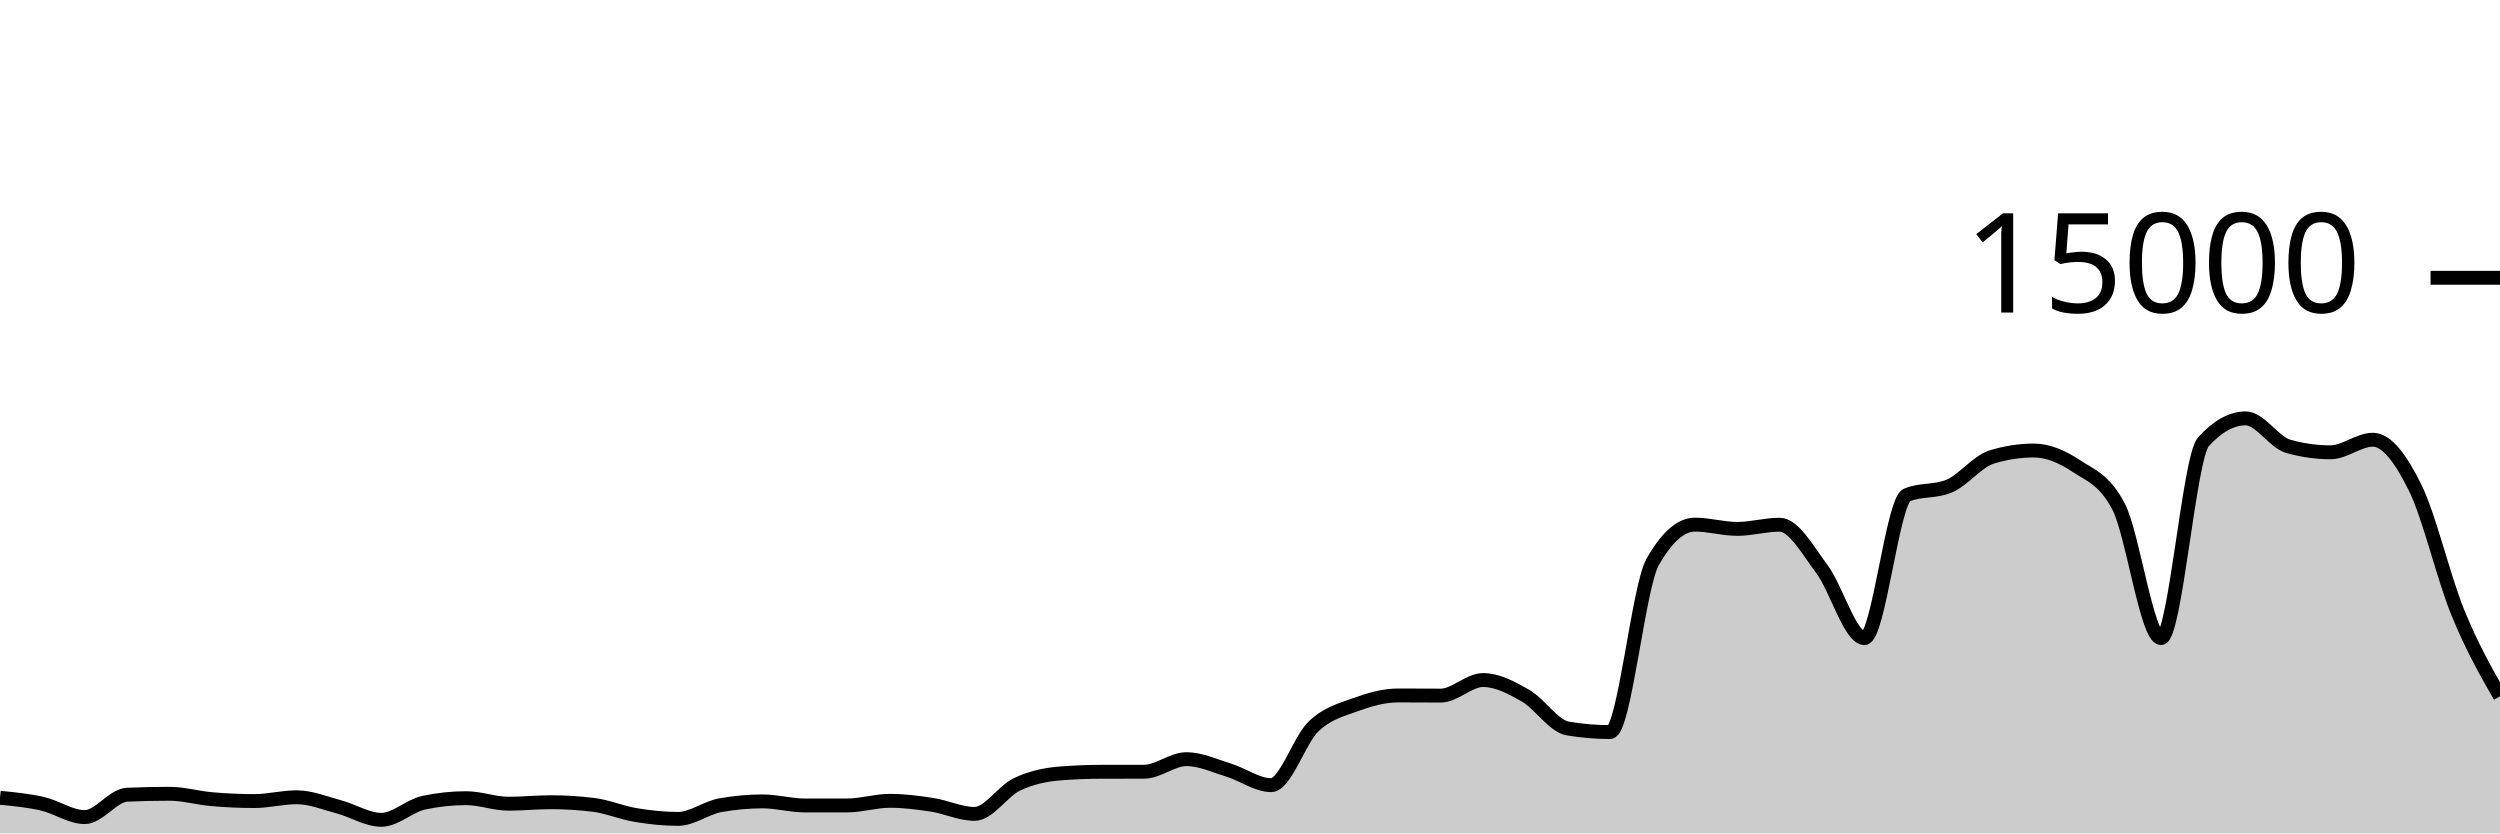
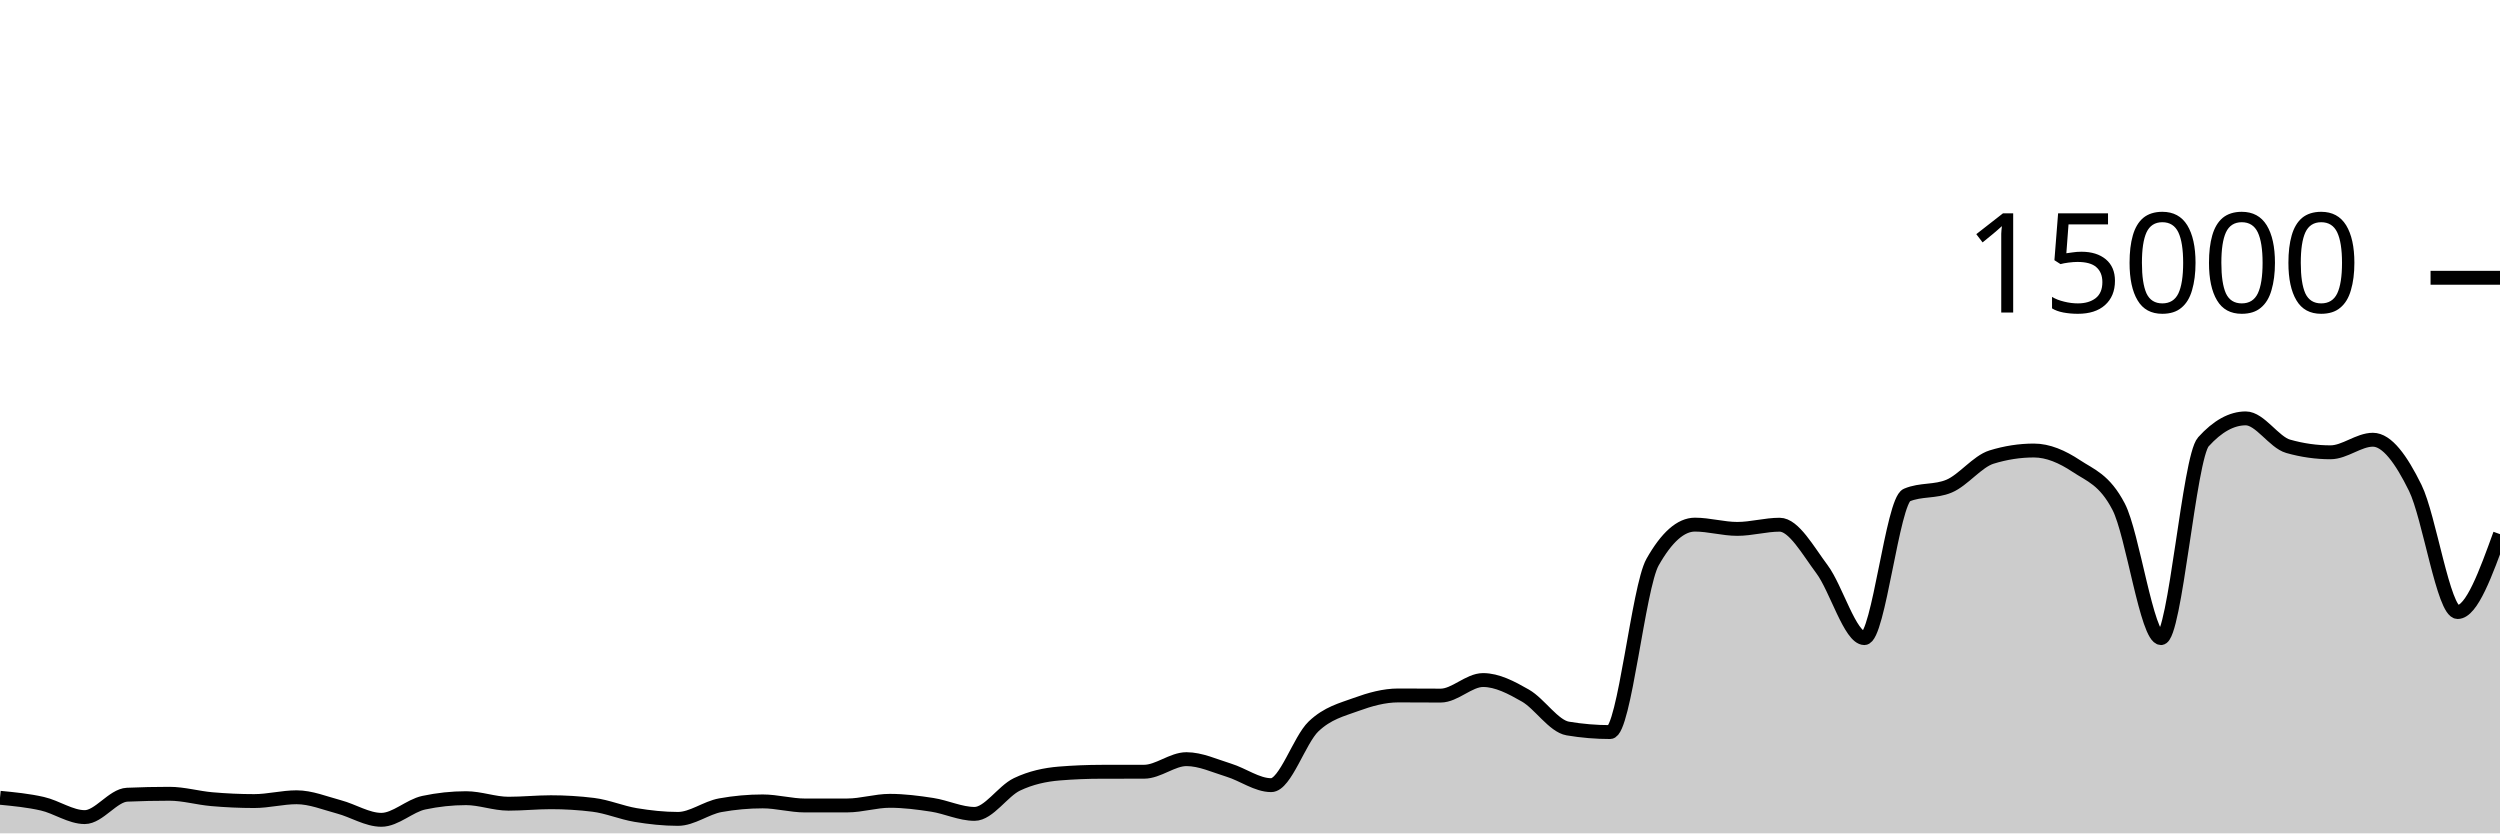
<svg xmlns="http://www.w3.org/2000/svg" viewBox="0 0 180 60">
  <g transform="translate(0,20)">
-     <path class="area" fill="rgba(0, 0, 0, 0.2)" d="M0,37.44C1.017,37.539,2.034,37.637,3.051,37.869C4.068,38.101,5.085,38.832,6.102,38.832C7.119,38.832,8.136,37.263,9.153,37.219C10.169,37.174,11.186,37.152,12.203,37.152C13.22,37.152,14.237,37.454,15.254,37.541C16.271,37.629,17.288,37.677,18.305,37.677C19.322,37.677,20.339,37.403,21.356,37.403C22.373,37.403,23.39,37.825,24.407,38.096C25.424,38.367,26.441,39.027,27.458,39.027C28.475,39.027,29.492,38.012,30.508,37.795C31.525,37.578,32.542,37.469,33.559,37.469C34.576,37.469,35.593,37.867,36.61,37.867C37.627,37.867,38.644,37.76,39.661,37.76C40.678,37.76,41.695,37.822,42.712,37.947C43.729,38.071,44.746,38.511,45.763,38.68C46.78,38.849,47.797,38.96,48.814,38.96C49.831,38.96,50.847,38.159,51.864,37.976C52.881,37.793,53.898,37.701,54.915,37.701C55.932,37.701,56.949,37.995,57.966,37.995C58.983,37.995,60,37.994,61.017,37.992C62.034,37.99,63.051,37.659,64.068,37.659C65.085,37.659,66.102,37.79,67.119,37.947C68.136,38.104,69.153,38.6,70.169,38.6C71.186,38.6,72.203,36.959,73.22,36.475C74.237,35.99,75.254,35.777,76.271,35.693C77.288,35.61,78.305,35.57,79.322,35.568C80.339,35.566,81.356,35.567,82.373,35.565C83.39,35.564,84.407,34.659,85.424,34.659C86.441,34.659,87.458,35.141,88.475,35.453C89.492,35.765,90.508,36.531,91.525,36.531C92.542,36.531,93.559,33.269,94.576,32.301C95.593,31.334,96.61,31.097,97.627,30.725C98.644,30.354,99.661,30.072,100.678,30.072C101.695,30.072,102.712,30.083,103.729,30.083C104.746,30.083,105.763,28.963,106.78,28.963C107.797,28.963,108.814,29.501,109.831,30.083C110.847,30.664,111.864,32.283,112.881,32.453C113.898,32.624,114.915,32.709,115.932,32.709C116.949,32.709,117.966,22.276,118.983,20.475C120,18.674,121.017,17.773,122.034,17.773C123.051,17.773,124.068,18.08,125.085,18.08C126.102,18.08,127.119,17.779,128.136,17.779C129.153,17.779,130.169,19.628,131.186,20.989C132.203,22.35,133.22,25.944,134.237,25.944C135.254,25.944,136.271,16.076,137.288,15.645C138.305,15.215,139.322,15.43,140.339,15C141.356,14.57,142.373,13.224,143.39,12.909C144.407,12.595,145.424,12.437,146.441,12.437C147.458,12.437,148.475,12.878,149.492,13.552C150.508,14.226,151.525,14.529,152.542,16.483C153.559,18.436,154.576,25.944,155.593,25.944C156.61,25.944,157.627,12.936,158.644,11.811C159.661,10.685,160.678,10.123,161.695,10.123C162.712,10.123,163.729,11.845,164.746,12.133C165.763,12.421,166.78,12.565,167.797,12.565C168.814,12.565,169.831,11.661,170.847,11.661C171.864,11.661,172.881,13.06,173.898,15.128C174.915,17.196,175.932,21.565,176.949,24.067C177.966,26.568,178.983,28.352,180,30.136L180,40C178.983,40,177.966,40,176.949,40C175.932,40,174.915,40,173.898,40C172.881,40,171.864,40,170.847,40C169.831,40,168.814,40,167.797,40C166.78,40,165.763,40,164.746,40C163.729,40,162.712,40,161.695,40C160.678,40,159.661,40,158.644,40C157.627,40,156.61,40,155.593,40C154.576,40,153.559,40,152.542,40C151.525,40,150.508,40,149.492,40C148.475,40,147.458,40,146.441,40C145.424,40,144.407,40,143.39,40C142.373,40,141.356,40,140.339,40C139.322,40,138.305,40,137.288,40C136.271,40,135.254,40,134.237,40C133.22,40,132.203,40,131.186,40C130.169,40,129.153,40,128.136,40C127.119,40,126.102,40,125.085,40C124.068,40,123.051,40,122.034,40C121.017,40,120,40,118.983,40C117.966,40,116.949,40,115.932,40C114.915,40,113.898,40,112.881,40C111.864,40,110.847,40,109.831,40C108.814,40,107.797,40,106.78,40C105.763,40,104.746,40,103.729,40C102.712,40,101.695,40,100.678,40C99.661,40,98.644,40,97.627,40C96.61,40,95.593,40,94.576,40C93.559,40,92.542,40,91.525,40C90.508,40,89.492,40,88.475,40C87.458,40,86.441,40,85.424,40C84.407,40,83.39,40,82.373,40C81.356,40,80.339,40,79.322,40C78.305,40,77.288,40,76.271,40C75.254,40,74.237,40,73.22,40C72.203,40,71.186,40,70.169,40C69.153,40,68.136,40,67.119,40C66.102,40,65.085,40,64.068,40C63.051,40,62.034,40,61.017,40C60,40,58.983,40,57.966,40C56.949,40,55.932,40,54.915,40C53.898,40,52.881,40,51.864,40C50.847,40,49.831,40,48.814,40C47.797,40,46.78,40,45.763,40C44.746,40,43.729,40,42.712,40C41.695,40,40.678,40,39.661,40C38.644,40,37.627,40,36.61,40C35.593,40,34.576,40,33.559,40C32.542,40,31.525,40,30.508,40C29.492,40,28.475,40,27.458,40C26.441,40,25.424,40,24.407,40C23.39,40,22.373,40,21.356,40C20.339,40,19.322,40,18.305,40C17.288,40,16.271,40,15.254,40C14.237,40,13.22,40,12.203,40C11.186,40,10.169,40,9.153,40C8.136,40,7.119,40,6.102,40C5.085,40,4.068,40,3.051,40C2.034,40,1.017,40,0,40Z" />
-     <path class="line" stroke="black" fill="none" d="M0,37.44C1.017,37.539,2.034,37.637,3.051,37.869C4.068,38.101,5.085,38.832,6.102,38.832C7.119,38.832,8.136,37.263,9.153,37.219C10.169,37.174,11.186,37.152,12.203,37.152C13.22,37.152,14.237,37.454,15.254,37.541C16.271,37.629,17.288,37.677,18.305,37.677C19.322,37.677,20.339,37.403,21.356,37.403C22.373,37.403,23.39,37.825,24.407,38.096C25.424,38.367,26.441,39.027,27.458,39.027C28.475,39.027,29.492,38.012,30.508,37.795C31.525,37.578,32.542,37.469,33.559,37.469C34.576,37.469,35.593,37.867,36.61,37.867C37.627,37.867,38.644,37.76,39.661,37.76C40.678,37.76,41.695,37.822,42.712,37.947C43.729,38.071,44.746,38.511,45.763,38.68C46.78,38.849,47.797,38.96,48.814,38.96C49.831,38.96,50.847,38.159,51.864,37.976C52.881,37.793,53.898,37.701,54.915,37.701C55.932,37.701,56.949,37.995,57.966,37.995C58.983,37.995,60,37.994,61.017,37.992C62.034,37.99,63.051,37.659,64.068,37.659C65.085,37.659,66.102,37.79,67.119,37.947C68.136,38.104,69.153,38.6,70.169,38.6C71.186,38.6,72.203,36.959,73.22,36.475C74.237,35.99,75.254,35.777,76.271,35.693C77.288,35.61,78.305,35.57,79.322,35.568C80.339,35.566,81.356,35.567,82.373,35.565C83.39,35.564,84.407,34.659,85.424,34.659C86.441,34.659,87.458,35.141,88.475,35.453C89.492,35.765,90.508,36.531,91.525,36.531C92.542,36.531,93.559,33.269,94.576,32.301C95.593,31.334,96.61,31.097,97.627,30.725C98.644,30.354,99.661,30.072,100.678,30.072C101.695,30.072,102.712,30.083,103.729,30.083C104.746,30.083,105.763,28.963,106.78,28.963C107.797,28.963,108.814,29.501,109.831,30.083C110.847,30.664,111.864,32.283,112.881,32.453C113.898,32.624,114.915,32.709,115.932,32.709C116.949,32.709,117.966,22.276,118.983,20.475C120,18.674,121.017,17.773,122.034,17.773C123.051,17.773,124.068,18.08,125.085,18.08C126.102,18.08,127.119,17.779,128.136,17.779C129.153,17.779,130.169,19.628,131.186,20.989C132.203,22.35,133.22,25.944,134.237,25.944C135.254,25.944,136.271,16.076,137.288,15.645C138.305,15.215,139.322,15.43,140.339,15C141.356,14.57,142.373,13.224,143.39,12.909C144.407,12.595,145.424,12.437,146.441,12.437C147.458,12.437,148.475,12.878,149.492,13.552C150.508,14.226,151.525,14.529,152.542,16.483C153.559,18.436,154.576,25.944,155.593,25.944C156.61,25.944,157.627,12.936,158.644,11.811C159.661,10.685,160.678,10.123,161.695,10.123C162.712,10.123,163.729,11.845,164.746,12.133C165.763,12.421,166.78,12.565,167.797,12.565C168.814,12.565,169.831,11.661,170.847,11.661C171.864,11.661,172.881,13.06,173.898,15.128C174.915,17.196,175.932,21.565,176.949,24.067C177.966,26.568,178.983,28.352,180,30.136" />
+     <path class="area" fill="rgba(0, 0, 0, 0.2)" d="M0,37.44C1.017,37.539,2.034,37.637,3.051,37.869C4.068,38.101,5.085,38.832,6.102,38.832C7.119,38.832,8.136,37.263,9.153,37.219C10.169,37.174,11.186,37.152,12.203,37.152C13.22,37.152,14.237,37.454,15.254,37.541C16.271,37.629,17.288,37.677,18.305,37.677C19.322,37.677,20.339,37.403,21.356,37.403C22.373,37.403,23.39,37.825,24.407,38.096C25.424,38.367,26.441,39.027,27.458,39.027C28.475,39.027,29.492,38.012,30.508,37.795C31.525,37.578,32.542,37.469,33.559,37.469C34.576,37.469,35.593,37.867,36.61,37.867C37.627,37.867,38.644,37.76,39.661,37.76C40.678,37.76,41.695,37.822,42.712,37.947C43.729,38.071,44.746,38.511,45.763,38.68C46.78,38.849,47.797,38.96,48.814,38.96C49.831,38.96,50.847,38.159,51.864,37.976C52.881,37.793,53.898,37.701,54.915,37.701C55.932,37.701,56.949,37.995,57.966,37.995C58.983,37.995,60,37.994,61.017,37.992C62.034,37.99,63.051,37.659,64.068,37.659C65.085,37.659,66.102,37.79,67.119,37.947C68.136,38.104,69.153,38.6,70.169,38.6C71.186,38.6,72.203,36.959,73.22,36.475C74.237,35.99,75.254,35.777,76.271,35.693C77.288,35.61,78.305,35.57,79.322,35.568C80.339,35.566,81.356,35.567,82.373,35.565C83.39,35.564,84.407,34.659,85.424,34.659C86.441,34.659,87.458,35.141,88.475,35.453C89.492,35.765,90.508,36.531,91.525,36.531C92.542,36.531,93.559,33.269,94.576,32.301C95.593,31.334,96.61,31.097,97.627,30.725C98.644,30.354,99.661,30.072,100.678,30.072C101.695,30.072,102.712,30.083,103.729,30.083C104.746,30.083,105.763,28.963,106.78,28.963C107.797,28.963,108.814,29.501,109.831,30.083C110.847,30.664,111.864,32.283,112.881,32.453C113.898,32.624,114.915,32.709,115.932,32.709C116.949,32.709,117.966,22.276,118.983,20.475C120,18.674,121.017,17.773,122.034,17.773C123.051,17.773,124.068,18.08,125.085,18.08C126.102,18.08,127.119,17.779,128.136,17.779C129.153,17.779,130.169,19.628,131.186,20.989C132.203,22.35,133.22,25.944,134.237,25.944C135.254,25.944,136.271,16.076,137.288,15.645C138.305,15.215,139.322,15.43,140.339,15C141.356,14.57,142.373,13.224,143.39,12.909C144.407,12.595,145.424,12.437,146.441,12.437C147.458,12.437,148.475,12.878,149.492,13.552C150.508,14.226,151.525,14.529,152.542,16.483C153.559,18.436,154.576,25.944,155.593,25.944C156.61,25.944,157.627,12.936,158.644,11.811C159.661,10.685,160.678,10.123,161.695,10.123C162.712,10.123,163.729,11.845,164.746,12.133C165.763,12.421,166.78,12.565,167.797,12.565C168.814,12.565,169.831,11.661,170.847,11.661C171.864,11.661,172.881,13.06,173.898,15.128C174.915,17.196,175.932,24.067,176.949,24.067C177.966,24.067,178.983,21.263,180,18.459L180,40C178.983,40,177.966,40,176.949,40C175.932,40,174.915,40,173.898,40C172.881,40,171.864,40,170.847,40C169.831,40,168.814,40,167.797,40C166.78,40,165.763,40,164.746,40C163.729,40,162.712,40,161.695,40C160.678,40,159.661,40,158.644,40C157.627,40,156.61,40,155.593,40C154.576,40,153.559,40,152.542,40C151.525,40,150.508,40,149.492,40C148.475,40,147.458,40,146.441,40C145.424,40,144.407,40,143.39,40C142.373,40,141.356,40,140.339,40C139.322,40,138.305,40,137.288,40C136.271,40,135.254,40,134.237,40C133.22,40,132.203,40,131.186,40C130.169,40,129.153,40,128.136,40C127.119,40,126.102,40,125.085,40C124.068,40,123.051,40,122.034,40C121.017,40,120,40,118.983,40C117.966,40,116.949,40,115.932,40C114.915,40,113.898,40,112.881,40C111.864,40,110.847,40,109.831,40C108.814,40,107.797,40,106.78,40C105.763,40,104.746,40,103.729,40C102.712,40,101.695,40,100.678,40C99.661,40,98.644,40,97.627,40C96.61,40,95.593,40,94.576,40C93.559,40,92.542,40,91.525,40C90.508,40,89.492,40,88.475,40C87.458,40,86.441,40,85.424,40C84.407,40,83.39,40,82.373,40C81.356,40,80.339,40,79.322,40C78.305,40,77.288,40,76.271,40C75.254,40,74.237,40,73.22,40C72.203,40,71.186,40,70.169,40C69.153,40,68.136,40,67.119,40C66.102,40,65.085,40,64.068,40C63.051,40,62.034,40,61.017,40C60,40,58.983,40,57.966,40C56.949,40,55.932,40,54.915,40C53.898,40,52.881,40,51.864,40C50.847,40,49.831,40,48.814,40C47.797,40,46.78,40,45.763,40C44.746,40,43.729,40,42.712,40C41.695,40,40.678,40,39.661,40C38.644,40,37.627,40,36.61,40C35.593,40,34.576,40,33.559,40C32.542,40,31.525,40,30.508,40C29.492,40,28.475,40,27.458,40C26.441,40,25.424,40,24.407,40C23.39,40,22.373,40,21.356,40C20.339,40,19.322,40,18.305,40C17.288,40,16.271,40,15.254,40C14.237,40,13.22,40,12.203,40C11.186,40,10.169,40,9.153,40C8.136,40,7.119,40,6.102,40C5.085,40,4.068,40,3.051,40C2.034,40,1.017,40,0,40Z" />
+     <path class="line" stroke="black" fill="none" d="M0,37.44C1.017,37.539,2.034,37.637,3.051,37.869C4.068,38.101,5.085,38.832,6.102,38.832C7.119,38.832,8.136,37.263,9.153,37.219C10.169,37.174,11.186,37.152,12.203,37.152C13.22,37.152,14.237,37.454,15.254,37.541C16.271,37.629,17.288,37.677,18.305,37.677C19.322,37.677,20.339,37.403,21.356,37.403C22.373,37.403,23.39,37.825,24.407,38.096C25.424,38.367,26.441,39.027,27.458,39.027C28.475,39.027,29.492,38.012,30.508,37.795C31.525,37.578,32.542,37.469,33.559,37.469C34.576,37.469,35.593,37.867,36.61,37.867C37.627,37.867,38.644,37.76,39.661,37.76C40.678,37.76,41.695,37.822,42.712,37.947C43.729,38.071,44.746,38.511,45.763,38.68C46.78,38.849,47.797,38.96,48.814,38.96C49.831,38.96,50.847,38.159,51.864,37.976C52.881,37.793,53.898,37.701,54.915,37.701C55.932,37.701,56.949,37.995,57.966,37.995C58.983,37.995,60,37.994,61.017,37.992C62.034,37.99,63.051,37.659,64.068,37.659C65.085,37.659,66.102,37.79,67.119,37.947C68.136,38.104,69.153,38.6,70.169,38.6C71.186,38.6,72.203,36.959,73.22,36.475C74.237,35.99,75.254,35.777,76.271,35.693C77.288,35.61,78.305,35.57,79.322,35.568C80.339,35.566,81.356,35.567,82.373,35.565C83.39,35.564,84.407,34.659,85.424,34.659C86.441,34.659,87.458,35.141,88.475,35.453C89.492,35.765,90.508,36.531,91.525,36.531C92.542,36.531,93.559,33.269,94.576,32.301C95.593,31.334,96.61,31.097,97.627,30.725C98.644,30.354,99.661,30.072,100.678,30.072C101.695,30.072,102.712,30.083,103.729,30.083C104.746,30.083,105.763,28.963,106.78,28.963C107.797,28.963,108.814,29.501,109.831,30.083C110.847,30.664,111.864,32.283,112.881,32.453C113.898,32.624,114.915,32.709,115.932,32.709C116.949,32.709,117.966,22.276,118.983,20.475C120,18.674,121.017,17.773,122.034,17.773C123.051,17.773,124.068,18.08,125.085,18.08C126.102,18.08,127.119,17.779,128.136,17.779C129.153,17.779,130.169,19.628,131.186,20.989C132.203,22.35,133.22,25.944,134.237,25.944C135.254,25.944,136.271,16.076,137.288,15.645C138.305,15.215,139.322,15.43,140.339,15C141.356,14.57,142.373,13.224,143.39,12.909C144.407,12.595,145.424,12.437,146.441,12.437C147.458,12.437,148.475,12.878,149.492,13.552C150.508,14.226,151.525,14.529,152.542,16.483C153.559,18.436,154.576,25.944,155.593,25.944C156.61,25.944,157.627,12.936,158.644,11.811C159.661,10.685,160.678,10.123,161.695,10.123C162.712,10.123,163.729,11.845,164.746,12.133C165.763,12.421,166.78,12.565,167.797,12.565C168.814,12.565,169.831,11.661,170.847,11.661C171.864,11.661,172.881,13.06,173.898,15.128C174.915,17.196,175.932,24.067,176.949,24.067C177.966,24.067,178.983,21.263,180,18.459" />
    <path class="axis-ceiling" stroke-width="1" stroke="black" fill="none" d="M175,0L180,0" />
    <text class="axis-ceiling-label" font-family="sans-serif" text-anchor="end" font-size="10px" x="170" y="2.5">15000</text>
  </g>
</svg>
